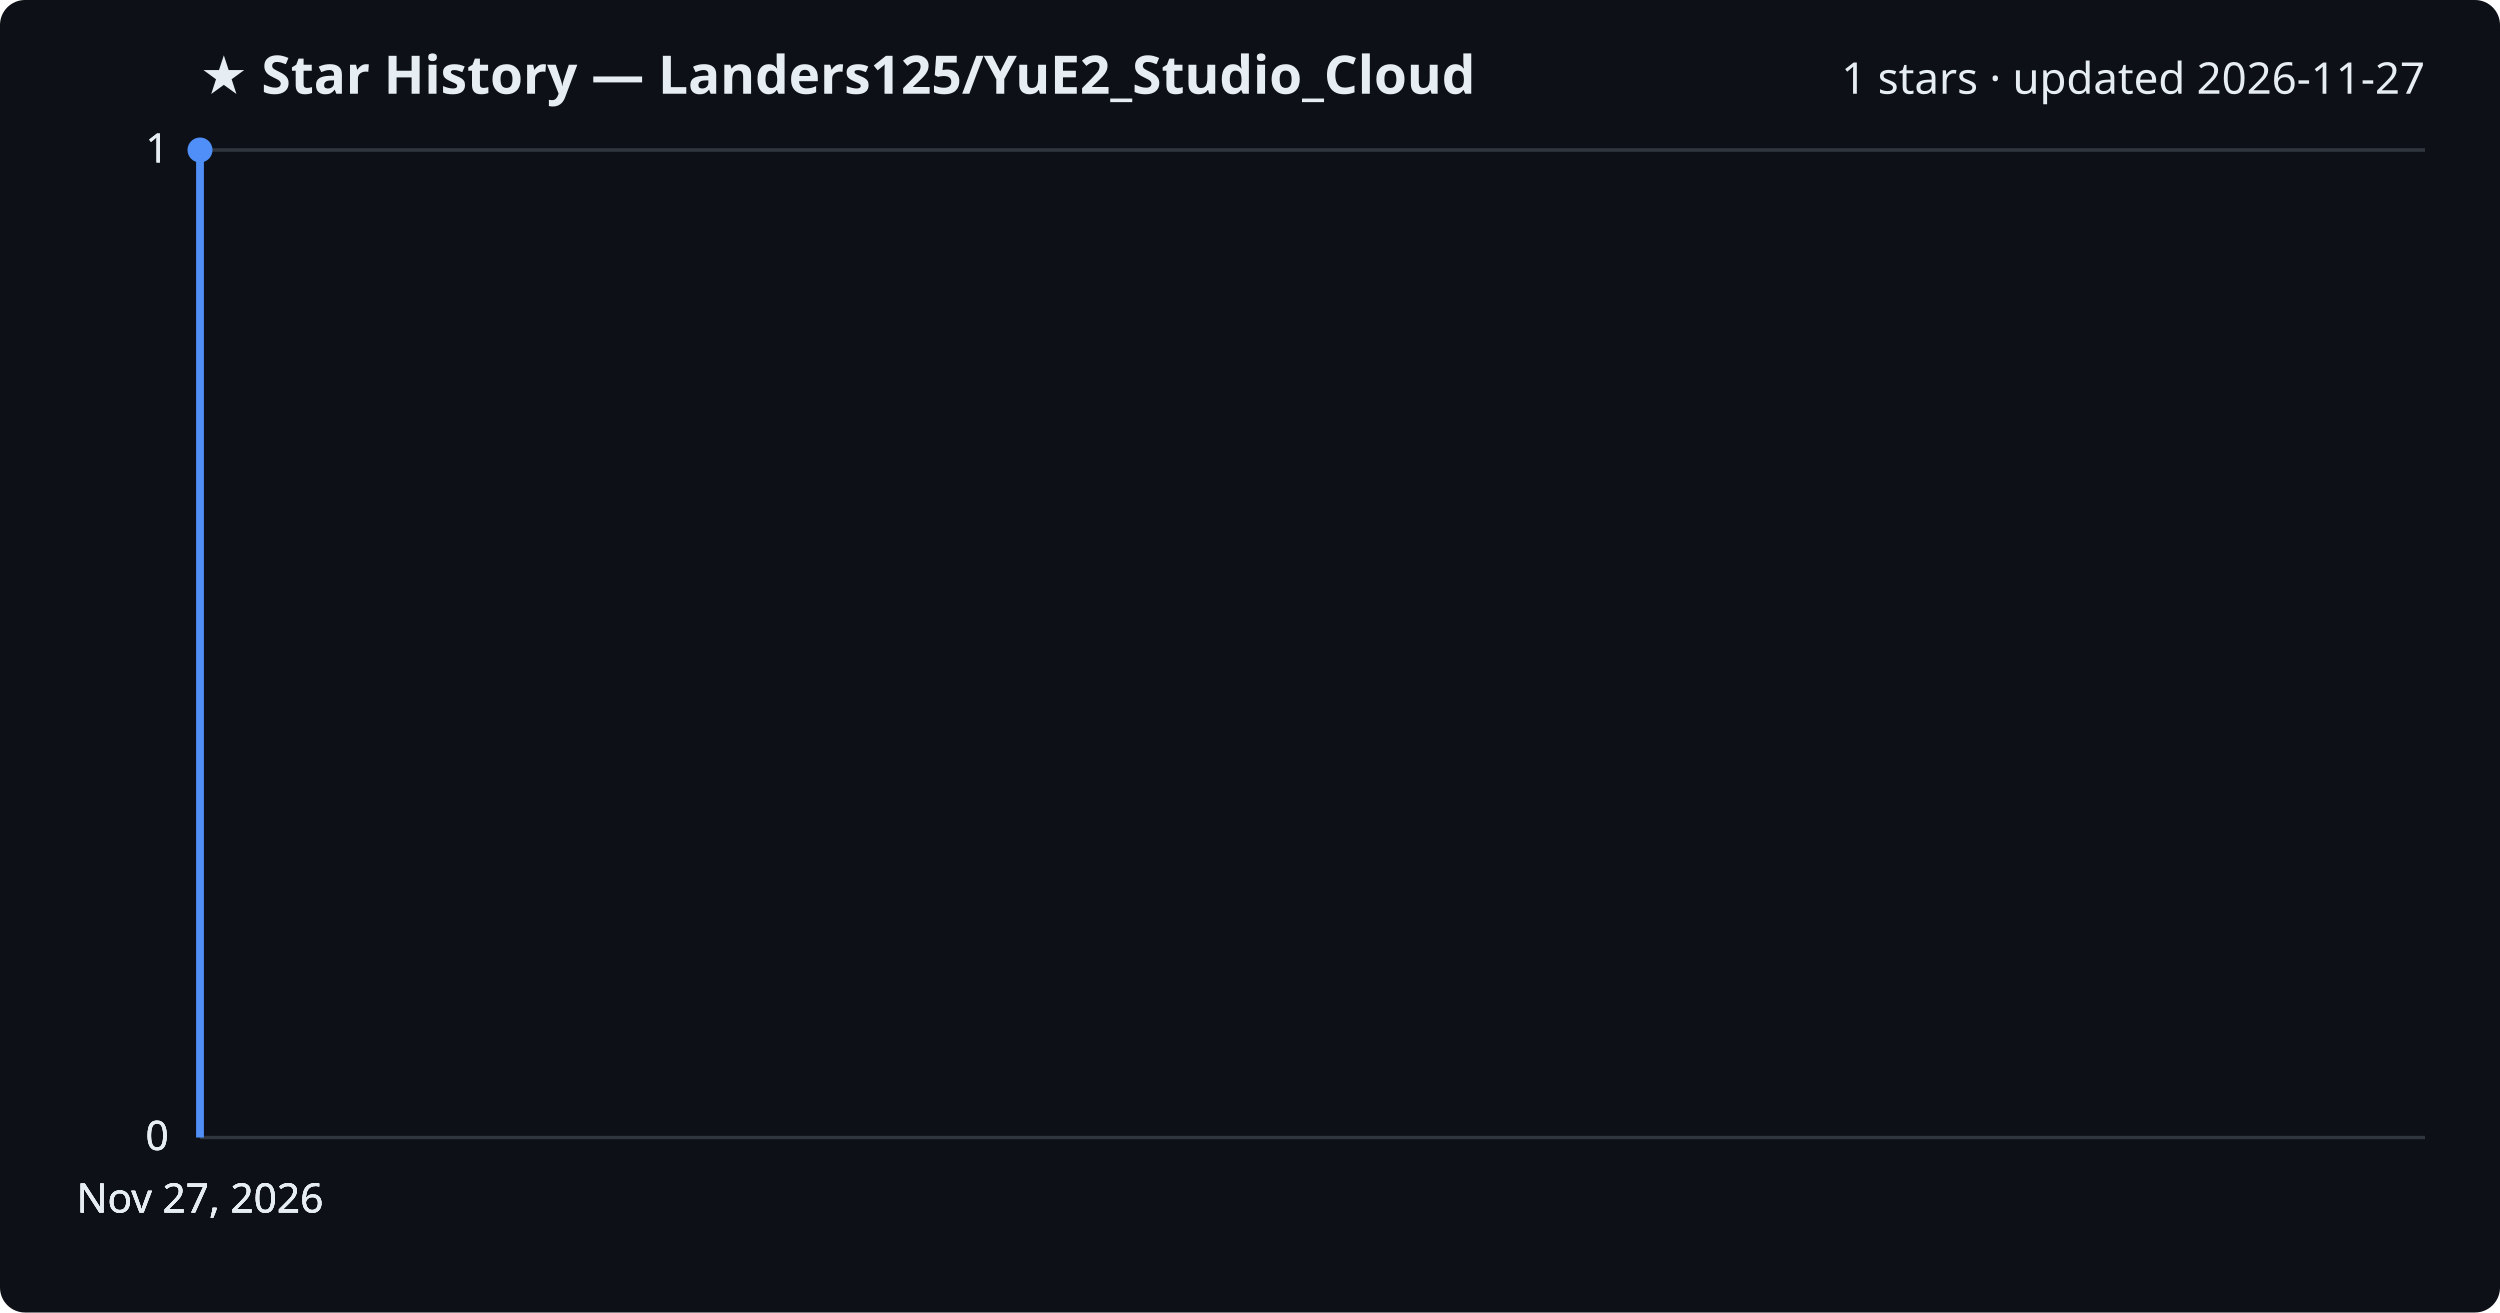
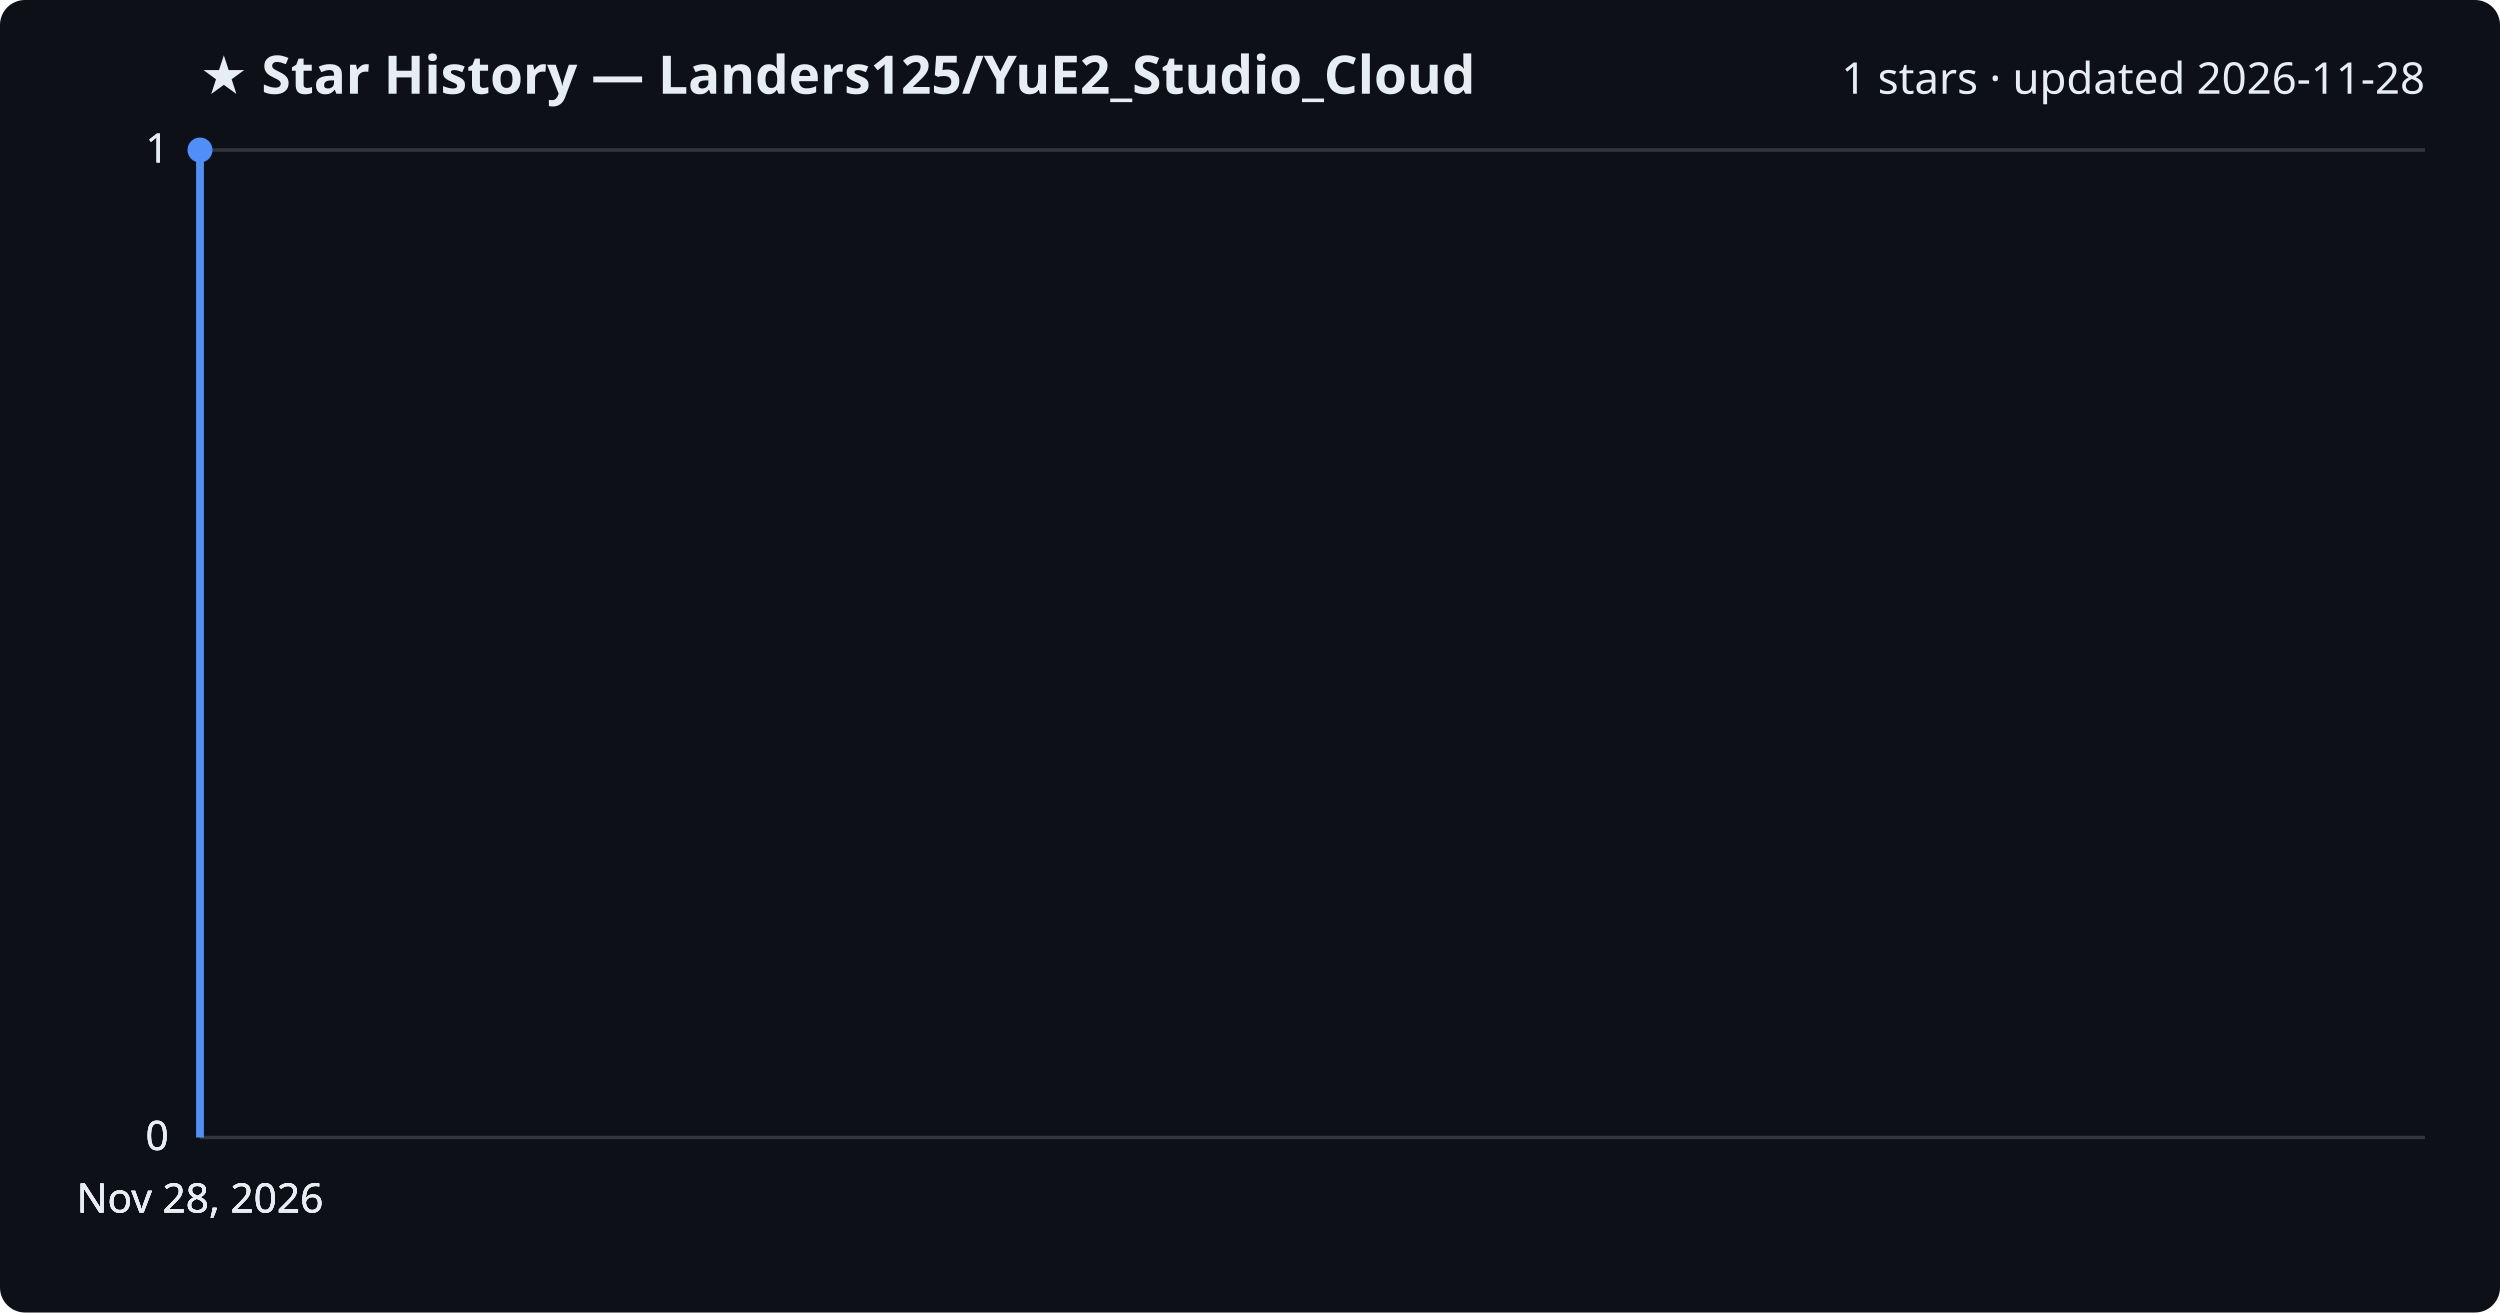
<svg xmlns="http://www.w3.org/2000/svg" viewBox="0 0 800 420" font-family="Segoe UI, sans-serif">
  <rect width="800" height="420" fill="#0d1117" rx="8" />
  <text x="64" y="30" fill="#e6edf3" font-size="17" font-weight="700">★ Star History — Landers125/YuE2_Studio_Cloud</text>
-   <text x="776" y="30" fill="#e6edf3" font-size="14" text-anchor="end">1 stars · updated 2026-11-27</text>
+   <text x="776" y="30" fill="#e6edf3" font-size="14" text-anchor="end">1 stars · updated 2026-11-28</text>
  <line x1="64" y1="364.0" x2="776" y2="364.0" stroke="#30363d" stroke-width="1" />
  <text x="54" y="368.0" fill="#e6edf3" font-size="13" text-anchor="end">0</text>
  <line x1="64" y1="364.0" x2="776" y2="364.0" stroke="#30363d" stroke-width="1" />
  <text x="54" y="368.0" fill="#e6edf3" font-size="13" text-anchor="end">0</text>
  <line x1="64" y1="364.0" x2="776" y2="364.0" stroke="#30363d" stroke-width="1" />
  <text x="54" y="368.0" fill="#e6edf3" font-size="13" text-anchor="end">0</text>
  <line x1="64" y1="48.0" x2="776" y2="48.0" stroke="#30363d" stroke-width="1" />
  <text x="54" y="52.0" fill="#e6edf3" font-size="13" text-anchor="end">1</text>
  <line x1="64" y1="48.0" x2="776" y2="48.0" stroke="#30363d" stroke-width="1" />
  <text x="54" y="52.0" fill="#e6edf3" font-size="13" text-anchor="end">1</text>
  <path d="M64.0,364.0 L64.0,48.0 L64.0,48.0" fill="none" stroke="#4f8ff7" stroke-width="2.5" stroke-linejoin="round" />
  <circle cx="64.0" cy="48.0" r="4" fill="#4f8ff7" />
-   <text x="64.0" y="388" fill="#e6edf3" font-size="13" text-anchor="middle">Nov 27, 2026</text>
-   <text x="64.0" y="388" fill="#e6edf3" font-size="13" text-anchor="middle">Nov 27, 2026</text>
-   <text x="64.0" y="388" fill="#e6edf3" font-size="13" text-anchor="middle">Nov 27, 2026</text>
-   <text x="64.0" y="388" fill="#e6edf3" font-size="13" text-anchor="middle">Nov 27, 2026</text>
+   <text x="64.0" y="388" fill="#e6edf3" font-size="13" text-anchor="middle">Nov 28, 2026</text>
+   <text x="64.0" y="388" fill="#e6edf3" font-size="13" text-anchor="middle">Nov 28, 2026</text>
+   <text x="64.0" y="388" fill="#e6edf3" font-size="13" text-anchor="middle">Nov 28, 2026</text>
+   <text x="64.0" y="388" fill="#e6edf3" font-size="13" text-anchor="middle">Nov 28, 2026</text>
</svg>
